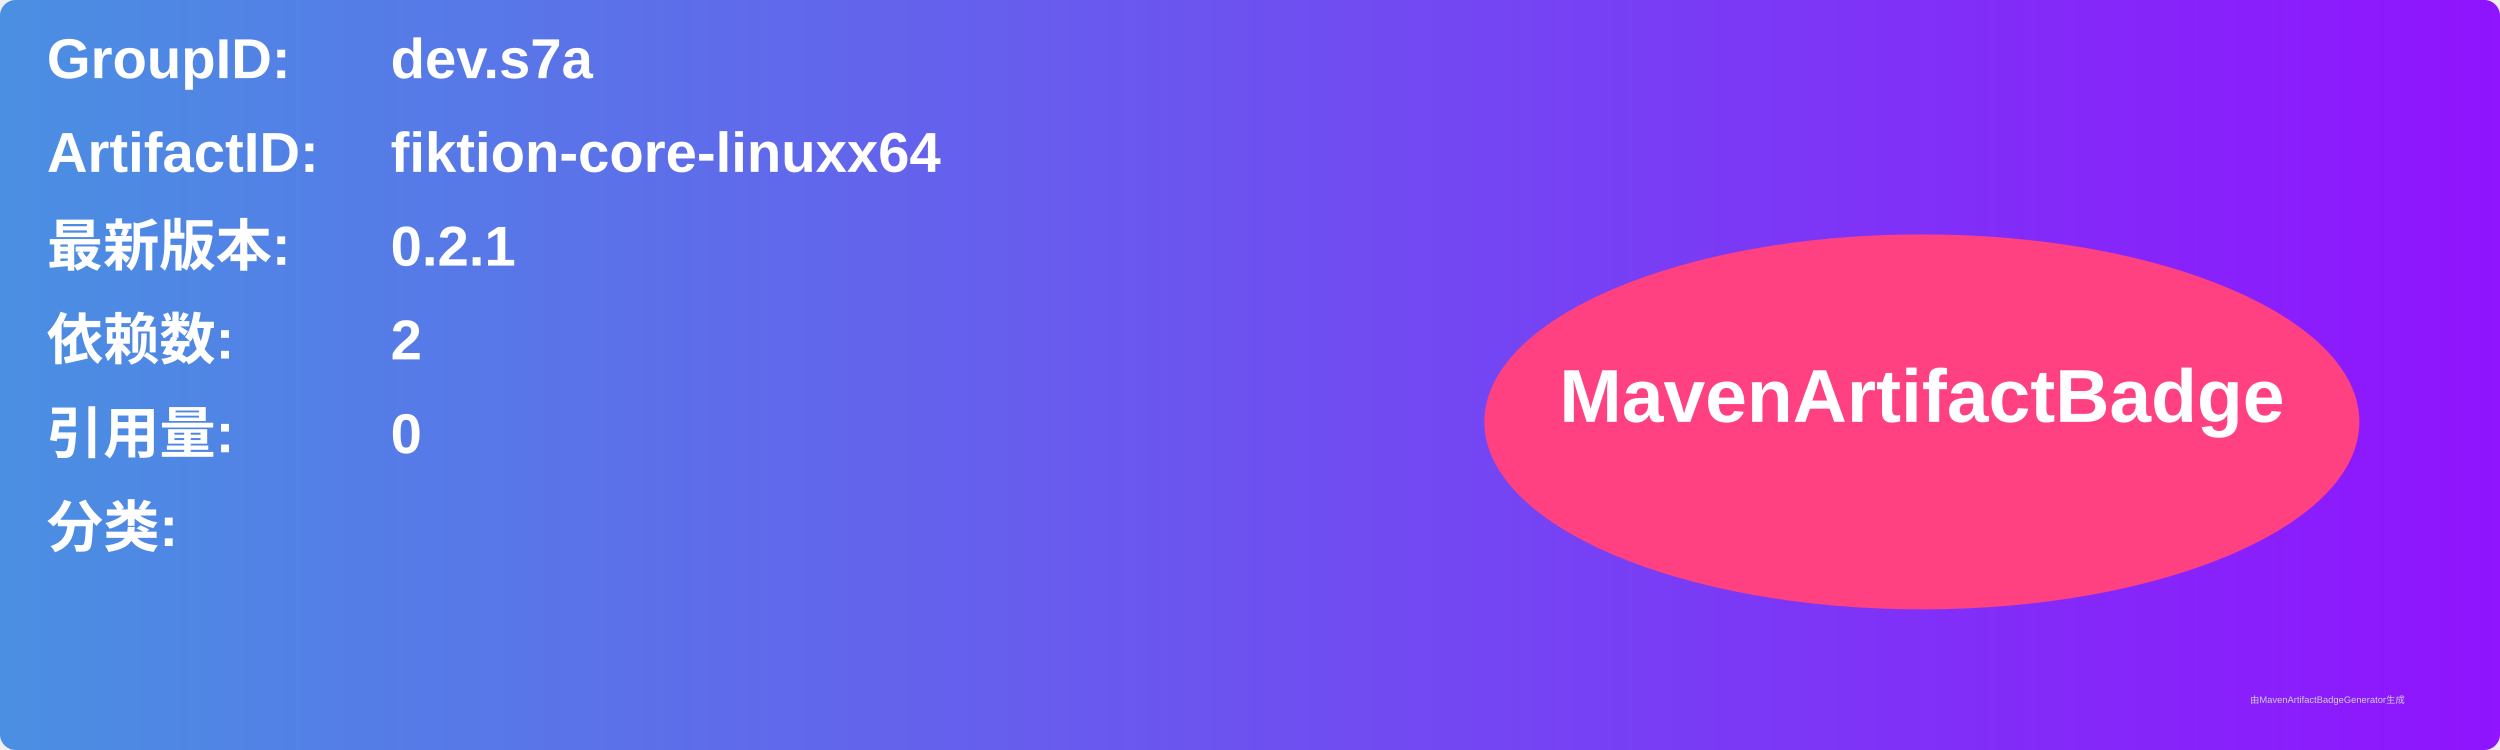
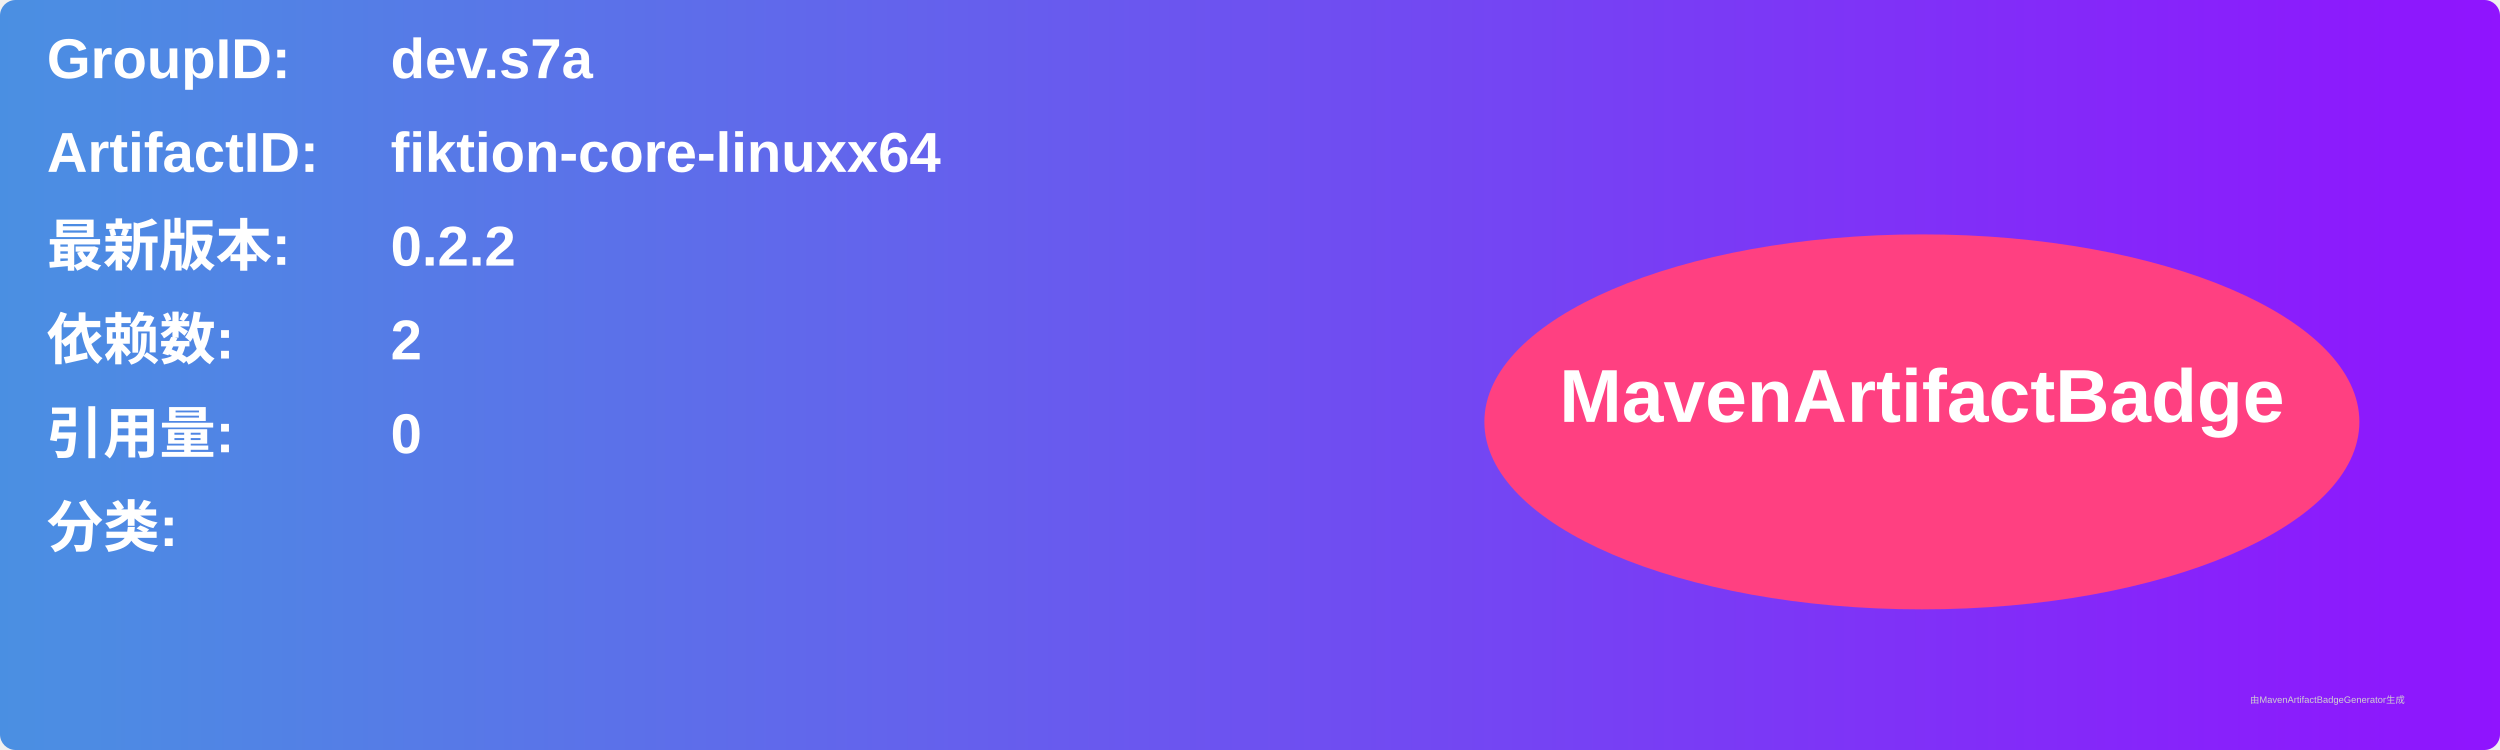
<svg xmlns="http://www.w3.org/2000/svg" width="800" height="240" viewBox="0 0 800 240">
  <linearGradient id="grad" x1="0%" y1="0%" x2="100%" y2="0%">
    <stop offset="0%" stop-color="#4a90e2" />
    <stop offset="100%" stop-color="#9013fe" />
  </linearGradient>
  <rect width="100%" height="100%" rx="5" ry="5" fill="url(#grad)" />
  <g transform="translate(15, 15)">
    <text x="0" y="10" font-family="Arial" font-size="18" fill="white" font-weight="bold" width="260">GroupID:</text>
    <text x="110" y="10" font-family="Arial" font-size="18" fill="white" font-weight="bold" width="460">dev.s7a</text>
    <text x="0" y="40" font-family="Arial" font-size="18" fill="white" font-weight="bold" width="260">ArtifactID:</text>
    <text x="110" y="40" font-family="Arial" font-size="18" fill="white" font-weight="bold" width="460">fiktion-core-linuxx64</text>
    <text x="0" y="70" font-family="Arial" font-size="18" fill="white" font-weight="bold">最新版本:</text>
    <text x="110" y="70" font-family="Arial" font-size="18" fill="white" font-weight="bold">
-       <tspan font-weight="bold">0.2.1</tspan>
+       <tspan font-weight="bold">0.2.2</tspan>
    </text>
    <text x="0" y="100" font-family="Arial" font-size="18" fill="white" font-weight="bold">依赖数: </text>
    <text x="110" y="100" font-family="Arial" font-size="18" fill="white">
      <tspan font-weight="bold">2</tspan>
    </text>
    <text x="0" y="130" font-family="Arial" font-size="18" fill="white" font-weight="bold">引用量: </text>
    <text x="110" y="130" font-family="Arial" font-size="18" fill="white">
      <tspan font-weight="bold">0</tspan>
    </text>
    <text x="0" y="160" font-family="Arial" font-size="18" fill="white" font-weight="bold">分类:</text>
    <text x="10" y="190" font-family="Arial" font-size="10" fill="white">
      <tspan font-weight="bold" />
    </text>
    <ellipse cx="600" cy="120" rx="140" ry="60" fill="#ff4081" />
    <text x="600" y="120" text-anchor="middle" font-family="Arial" font-size="24" fill="white" font-weight="bold">MavenArtifactBadge</text>
  </g>
  <text x="720" y="225" font-family="Arial" font-size="3" fill="#d0d0d0">由MavenArtifactBadgeGenerator生成</text>
</svg>
